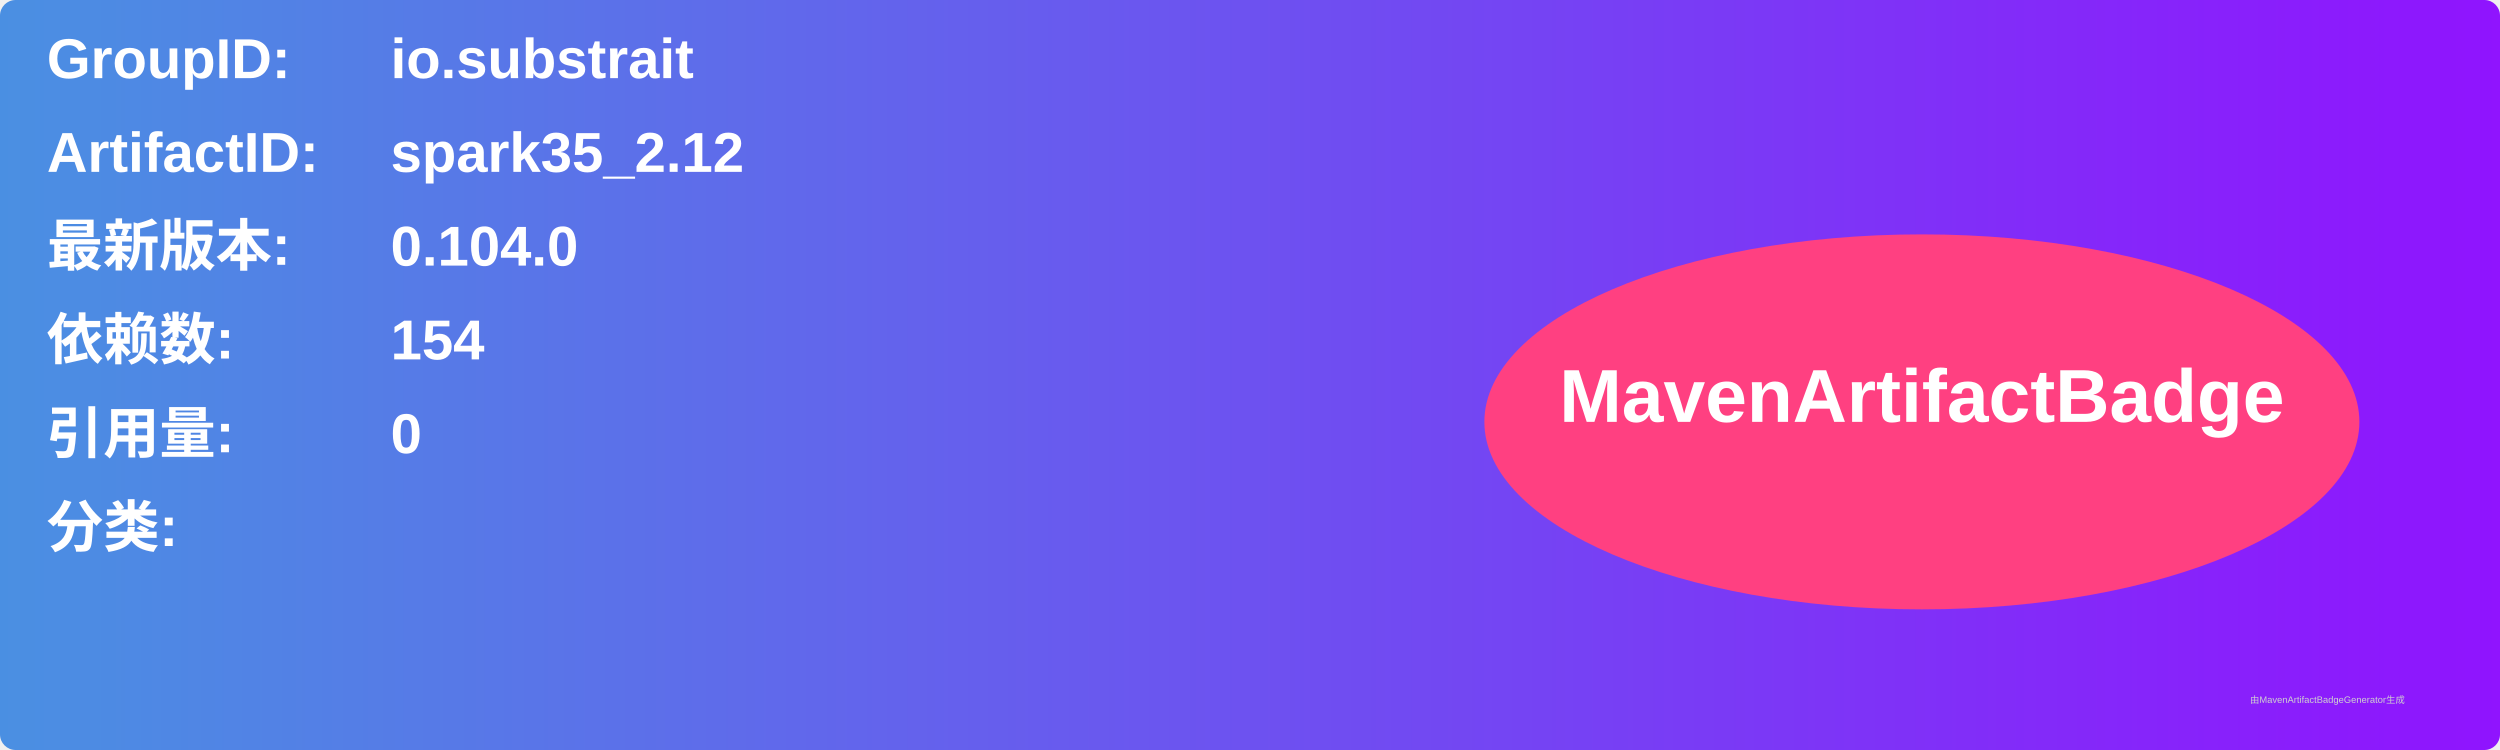
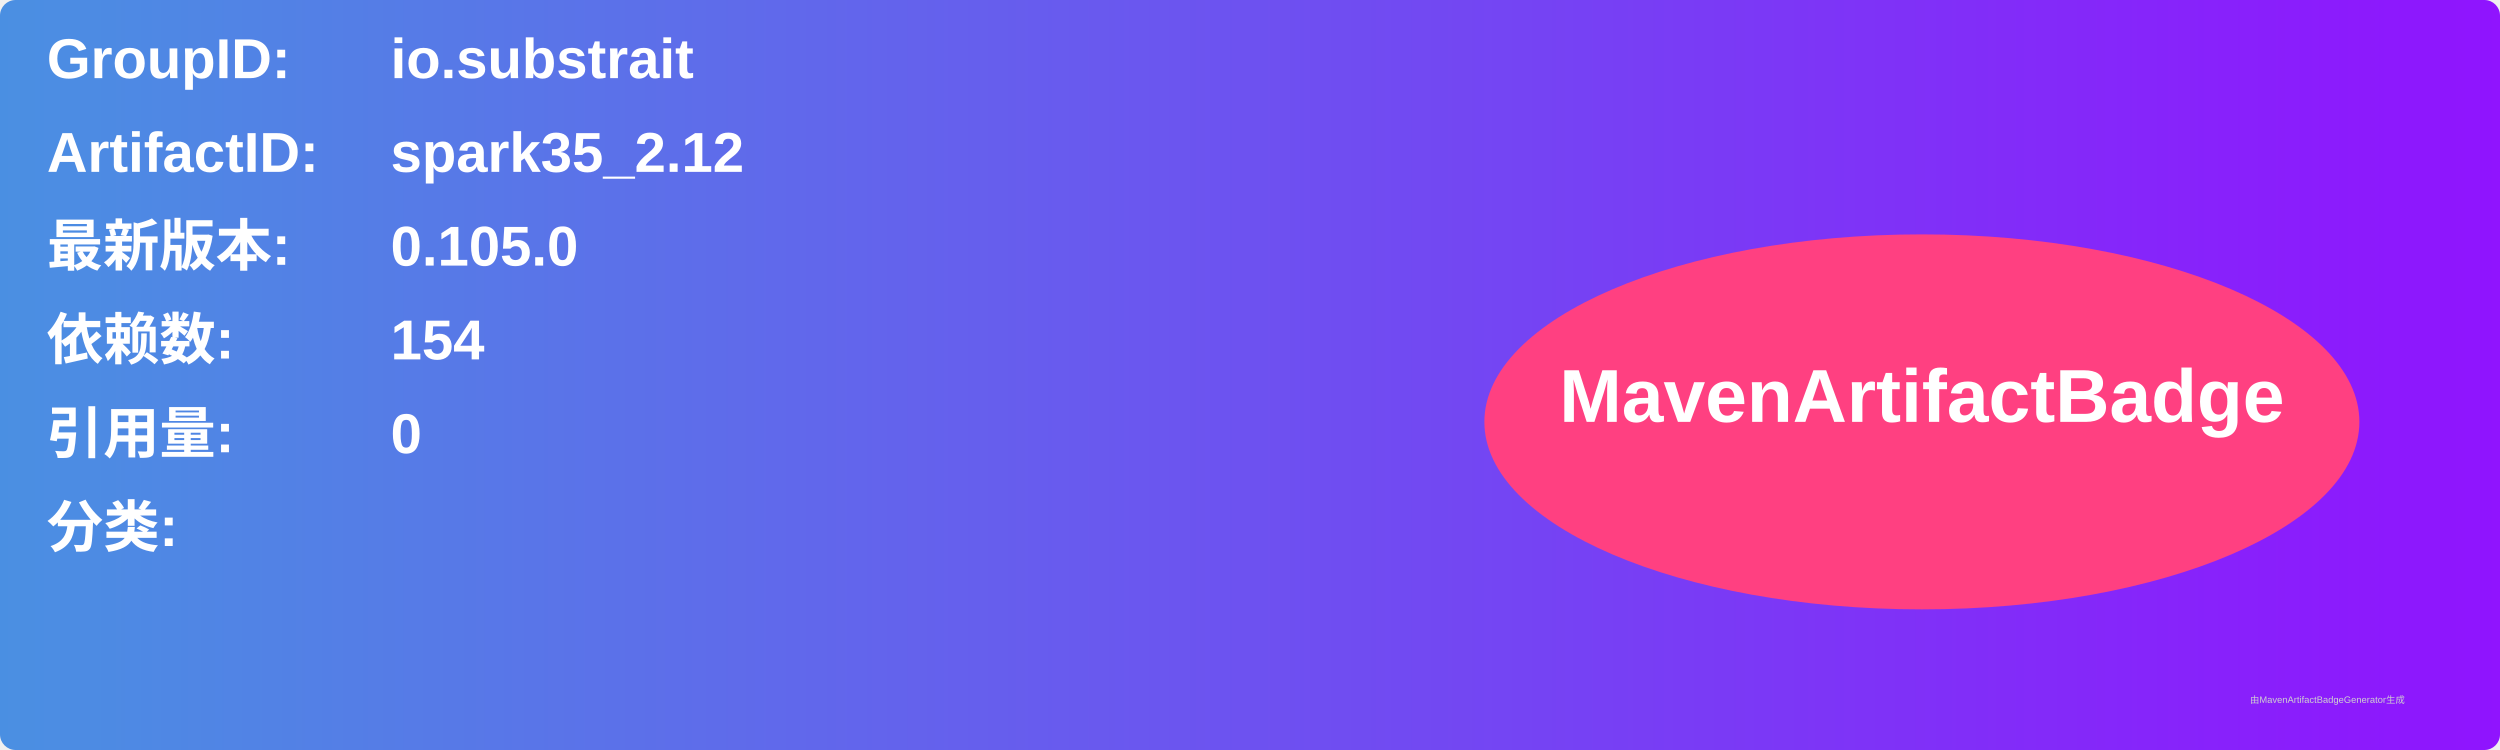
<svg xmlns="http://www.w3.org/2000/svg" width="800" height="240" viewBox="0 0 800 240">
  <linearGradient id="grad" x1="0%" y1="0%" x2="100%" y2="0%">
    <stop offset="0%" stop-color="#4a90e2" />
    <stop offset="100%" stop-color="#9013fe" />
  </linearGradient>
  <rect width="100%" height="100%" rx="5" ry="5" fill="url(#grad)" />
  <g transform="translate(15, 15)">
    <text x="0" y="10" font-family="Arial" font-size="18" fill="white" font-weight="bold" width="260">GroupID:</text>
    <text x="110" y="10" font-family="Arial" font-size="18" fill="white" font-weight="bold" width="460">io.substrait</text>
    <text x="0" y="40" font-family="Arial" font-size="18" fill="white" font-weight="bold" width="260">ArtifactID:</text>
    <text x="110" y="40" font-family="Arial" font-size="18" fill="white" font-weight="bold" width="460">spark35_2.12</text>
    <text x="0" y="70" font-family="Arial" font-size="18" fill="white" font-weight="bold">最新版本:</text>
    <text x="110" y="70" font-family="Arial" font-size="18" fill="white" font-weight="bold">
-       <tspan font-weight="bold">0.104.0</tspan>
+       <tspan font-weight="bold">0.105.0</tspan>
    </text>
    <text x="0" y="100" font-family="Arial" font-size="18" fill="white" font-weight="bold">依赖数: </text>
    <text x="110" y="100" font-family="Arial" font-size="18" fill="white">
      <tspan font-weight="bold">154</tspan>
    </text>
    <text x="0" y="130" font-family="Arial" font-size="18" fill="white" font-weight="bold">引用量: </text>
    <text x="110" y="130" font-family="Arial" font-size="18" fill="white">
      <tspan font-weight="bold">0</tspan>
    </text>
    <text x="0" y="160" font-family="Arial" font-size="18" fill="white" font-weight="bold">分类:</text>
    <text x="10" y="190" font-family="Arial" font-size="10" fill="white">
      <tspan font-weight="bold" />
    </text>
    <ellipse cx="600" cy="120" rx="140" ry="60" fill="#ff4081" />
    <text x="600" y="120" text-anchor="middle" font-family="Arial" font-size="24" fill="white" font-weight="bold">MavenArtifactBadge</text>
  </g>
  <text x="720" y="225" font-family="Arial" font-size="3" fill="#d0d0d0">由MavenArtifactBadgeGenerator生成</text>
</svg>
